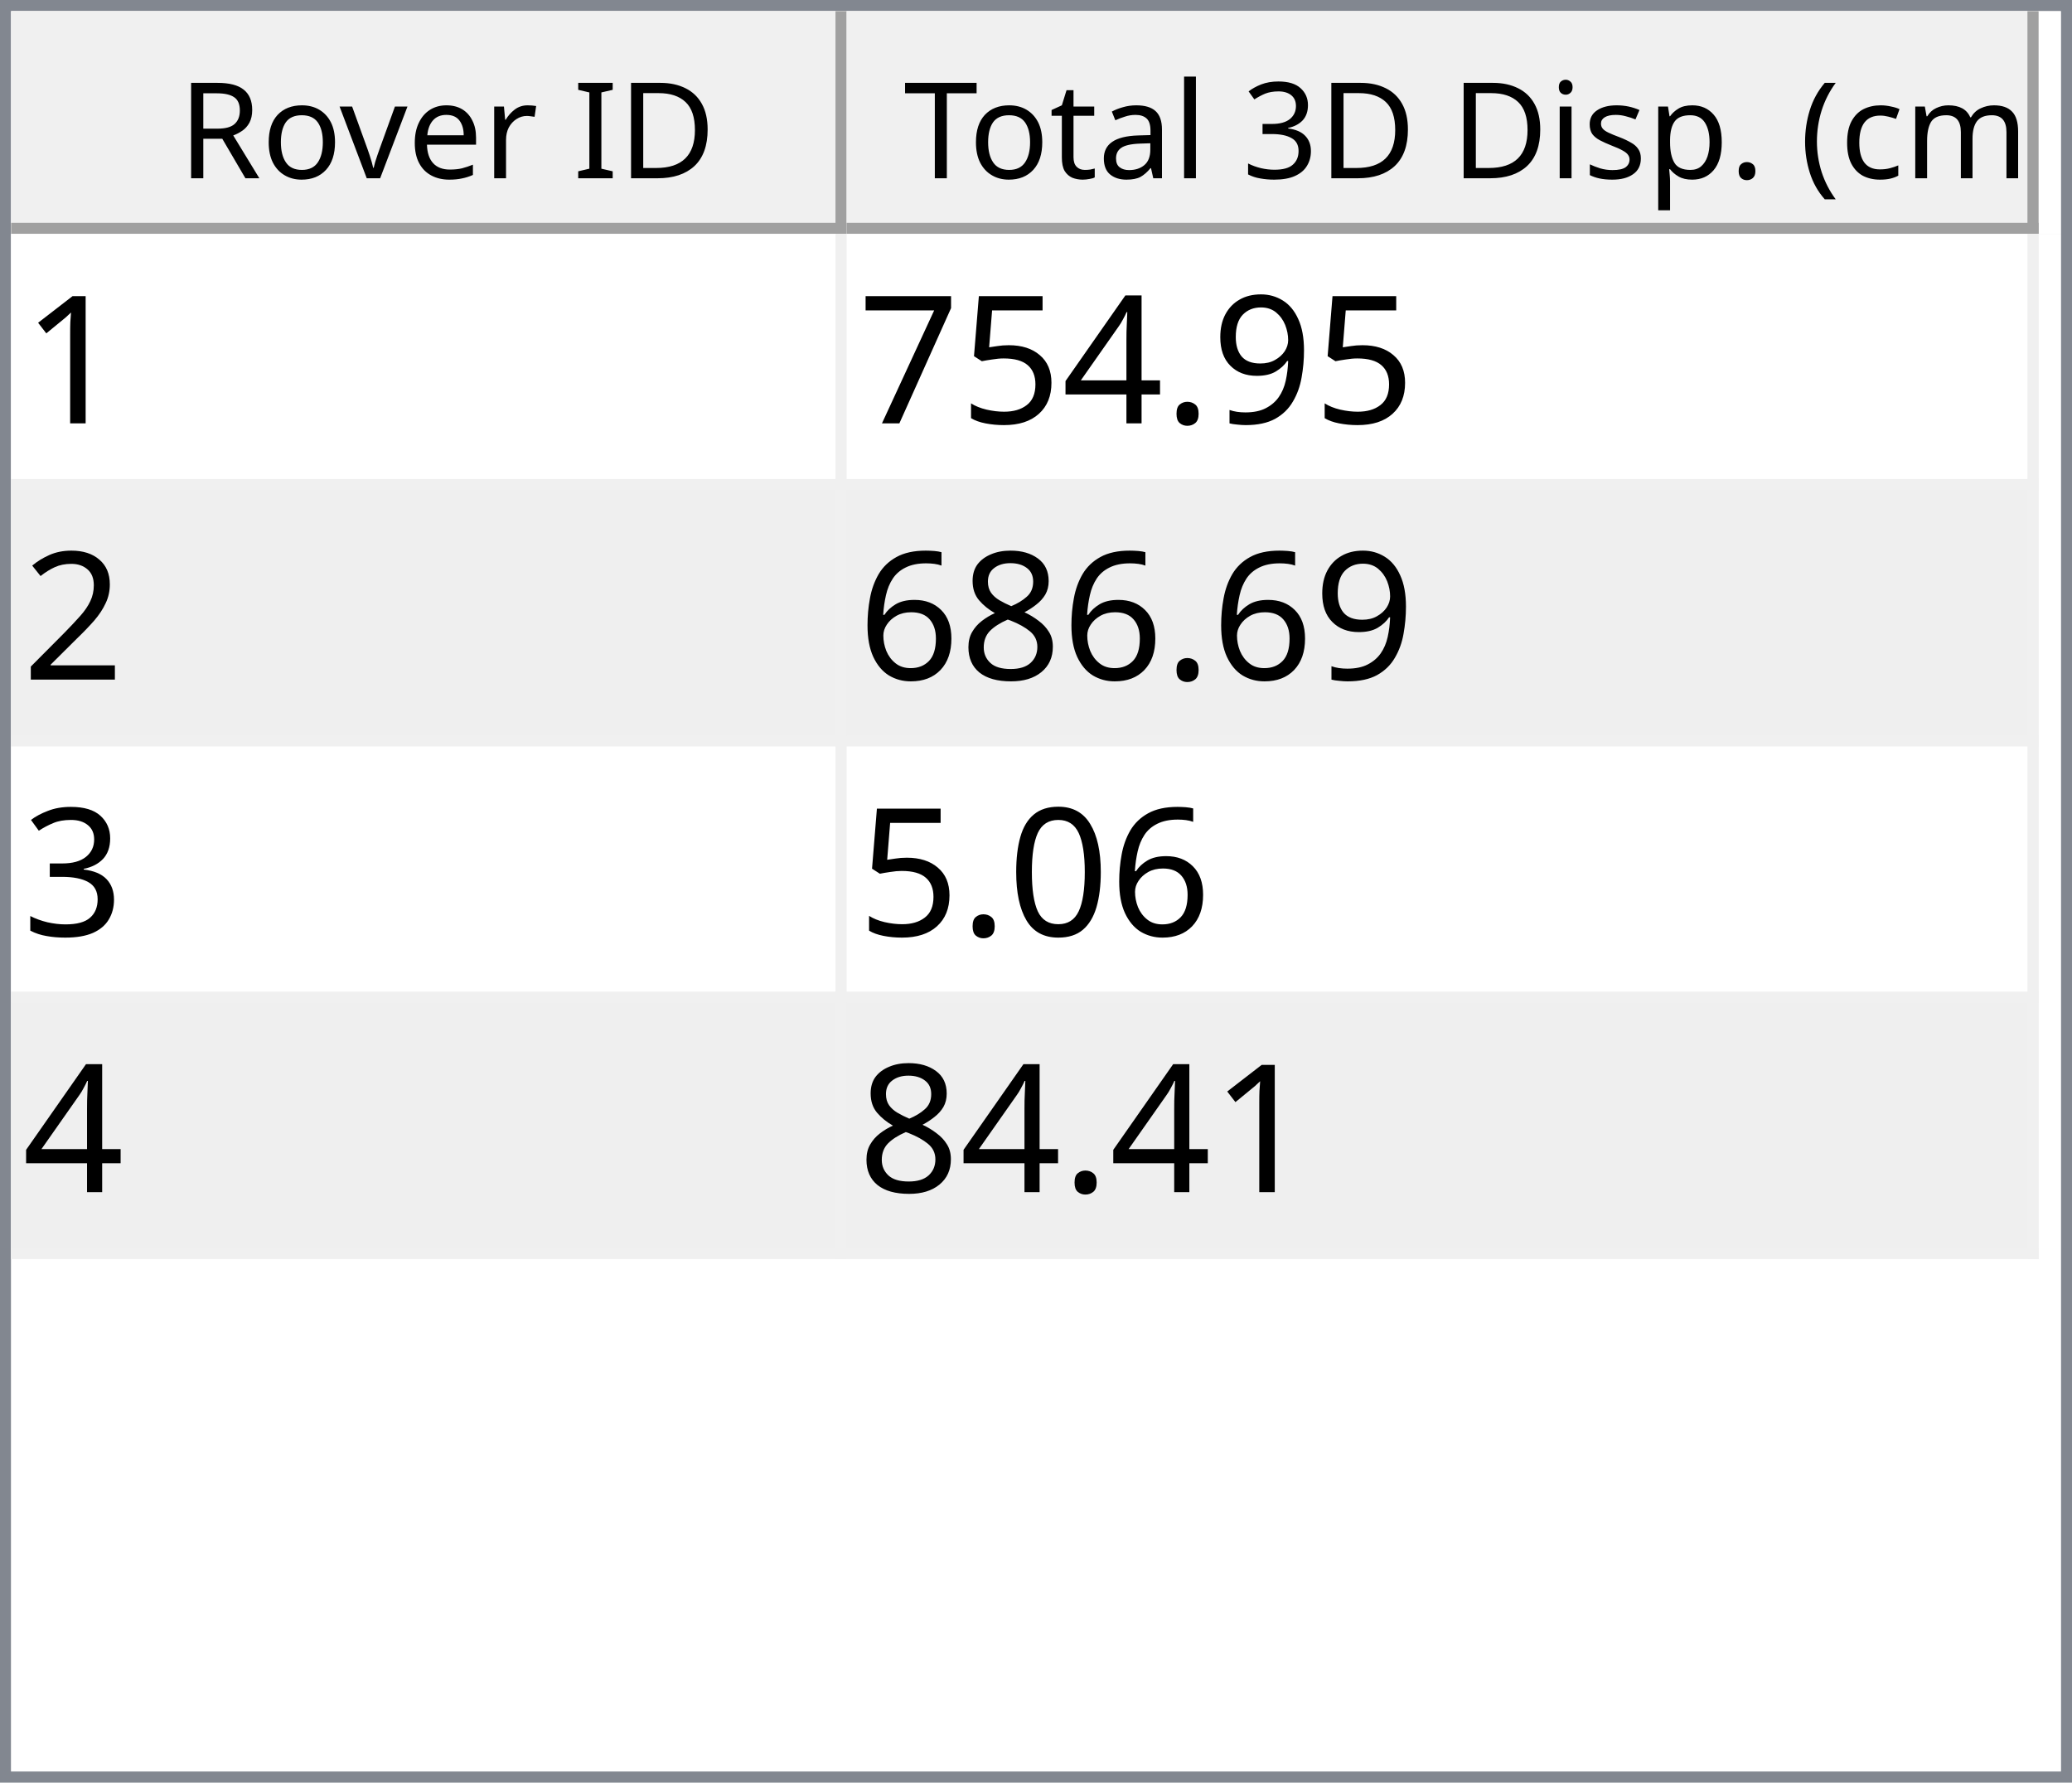
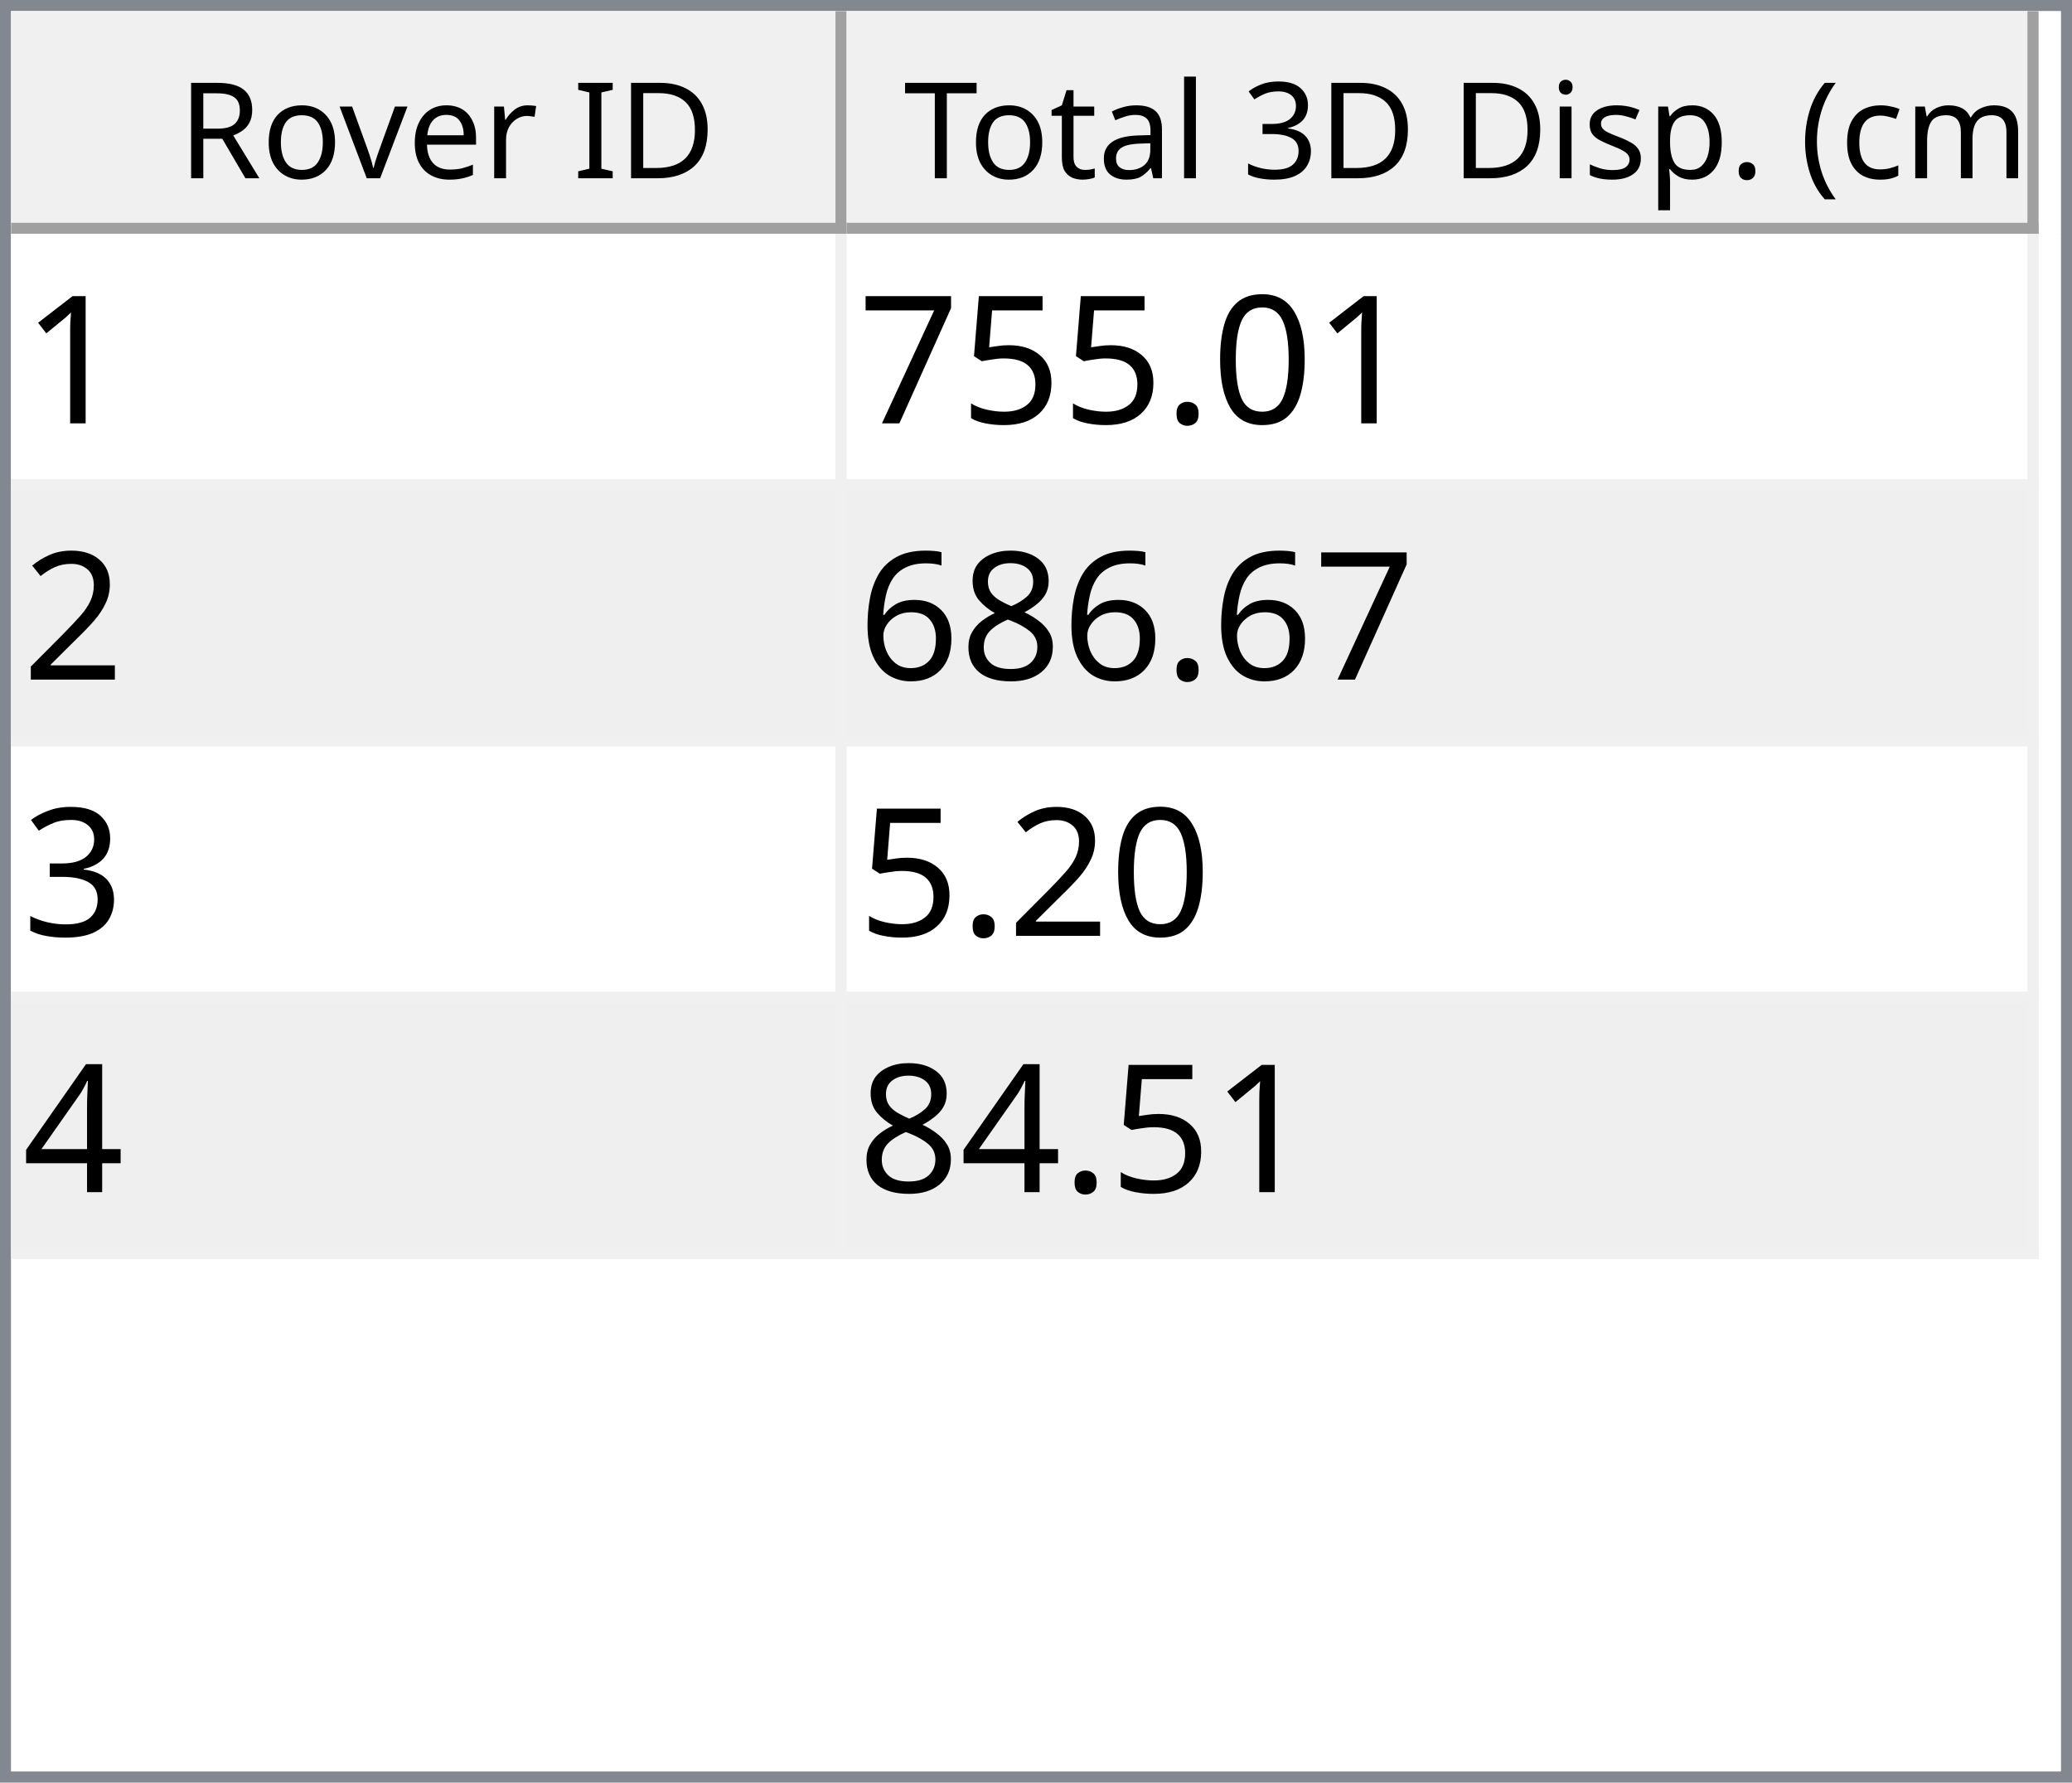
<svg xmlns="http://www.w3.org/2000/svg" style="fill-opacity:1; color-rendering:auto; color-interpolation:auto; text-rendering:auto; stroke:black; stroke-linecap:square; stroke-miterlimit:10; shape-rendering:auto; stroke-opacity:1; fill:black; stroke-dasharray:none; font-weight:normal; stroke-width:1; font-family:'Dialog'; font-style:normal; stroke-linejoin:miter; font-size:12px; stroke-dashoffset:0; image-rendering:auto;" width="186" height="160">
  <defs id="genericDefs" />
  <g>
    <defs id="defs1">
      <clipPath clipPathUnits="userSpaceOnUse" id="clipPath1">
        <path d="M0 0 L186 0 L186 160 L0 160 L0 0 Z" />
      </clipPath>
      <clipPath clipPathUnits="userSpaceOnUse" id="clipPath2">
        <path d="M0 0 L0 160 L186 160 L186 0 Z" />
      </clipPath>
      <clipPath clipPathUnits="userSpaceOnUse" id="clipPath3">
        <path d="M0 0 L0 20 L184 20 L184 0 Z" />
      </clipPath>
      <clipPath clipPathUnits="userSpaceOnUse" id="clipPath4">
        <path d="M0 0 L0 20 L75 20 L75 0 Z" />
      </clipPath>
      <clipPath clipPathUnits="userSpaceOnUse" id="clipPath5">
        <path d="M1 1 L1 19 L74 19 L74 1 Z" />
      </clipPath>
      <clipPath clipPathUnits="userSpaceOnUse" id="clipPath6">
        <path d="M0 0 L0 18 L73 18 L73 0 Z" />
      </clipPath>
      <clipPath clipPathUnits="userSpaceOnUse" id="clipPath7">
        <path d="M-0.5 -0.5 L-0.5 19.5 L74.5 19.5 L74.5 -0.5 Z" />
      </clipPath>
      <clipPath clipPathUnits="userSpaceOnUse" id="clipPath8">
        <path d="M0 0 L0 20 L107 20 L107 0 Z" />
      </clipPath>
      <clipPath clipPathUnits="userSpaceOnUse" id="clipPath9">
        <path d="M1 1 L1 19 L106 19 L106 1 Z" />
      </clipPath>
      <clipPath clipPathUnits="userSpaceOnUse" id="clipPath10">
        <path d="M0 0 L0 18 L105 18 L105 0 Z" />
      </clipPath>
      <clipPath clipPathUnits="userSpaceOnUse" id="clipPath11">
        <path d="M-0.5 -0.5 L-0.5 19.5 L106.5 19.5 L106.5 -0.5 Z" />
      </clipPath>
      <clipPath clipPathUnits="userSpaceOnUse" id="clipPath12">
        <path d="M0 0 L0 138 L184 138 L184 0 Z" />
      </clipPath>
      <clipPath clipPathUnits="userSpaceOnUse" id="clipPath13">
        <path d="M0 0 L0 92 L182 92 L182 0 Z" />
      </clipPath>
      <clipPath clipPathUnits="userSpaceOnUse" id="clipPath14">
        <path d="M-0.5 -0.5 L-0.5 91.5 L181.5 91.5 L181.5 -0.5 Z" />
      </clipPath>
      <clipPath clipPathUnits="userSpaceOnUse" id="clipPath15">
        <path d="M0 0 L0 22 L74 22 L74 0 Z" />
      </clipPath>
      <clipPath clipPathUnits="userSpaceOnUse" id="clipPath16">
        <path d="M0 0 L0 22 L106 22 L106 0 Z" />
      </clipPath>
      <font horiz-adv-x="64.551" id="font1">
        <font-face ascent="107.91" descent="25.098" units-per-em="100" style="font-style:normal; font-family:Segoe UI; font-weight:normal;" />
        <missing-glyph horiz-adv-x="64.551" d="M8.109 0 L8.109 68.266 L56.453 68.266 L56.453 0 L8.109 0 ZM15.328 7.234 L49.219 7.234 L49.219 61.031 L15.328 61.031 L15.328 7.234 Z" />
        <glyph unicode="D" horiz-adv-x="70.117" d="M9.188 0 L9.188 70.016 L28.516 70.016 Q65.531 70.016 65.531 35.891 Q65.531 19.672 55.25 9.836 Q44.969 0 27.734 0 L9.188 0 ZM17.391 62.594 L17.391 7.422 L27.828 7.422 Q41.609 7.422 49.273 14.797 Q56.938 22.172 56.938 35.688 Q56.938 62.594 28.328 62.594 L17.391 62.594 Z" />
        <glyph unicode="I" horiz-adv-x="26.611" d="M17.391 0 L9.188 0 L9.188 70.016 L17.391 70.016 L17.391 0 Z" />
        <glyph unicode=" " horiz-adv-x="27.393" d="" />
        <glyph unicode="r" horiz-adv-x="34.766" d="M34.188 41.891 Q32.078 43.5 28.125 43.5 Q23 43.5 19.555 38.672 Q16.109 33.844 16.109 25.484 L16.109 0 L8.109 0 L8.109 50 L16.109 50 L16.109 39.703 L16.312 39.703 Q18.016 44.969 21.531 47.922 Q25.047 50.875 29.391 50.875 Q32.516 50.875 34.188 50.203 L34.188 41.891 Z" />
        <glyph unicode="e" horiz-adv-x="52.295" d="M48.297 23 L12.984 23 Q13.188 14.656 17.484 10.109 Q21.781 5.562 29.297 5.562 Q37.75 5.562 44.828 11.141 L44.828 3.609 Q38.234 -1.172 27.391 -1.172 Q16.797 -1.172 10.742 5.641 Q4.688 12.453 4.688 24.812 Q4.688 36.469 11.305 43.82 Q17.922 51.172 27.734 51.172 Q37.547 51.172 42.922 44.828 Q48.297 38.484 48.297 27.203 L48.297 23 ZM40.094 29.781 Q40.047 36.719 36.75 40.578 Q33.453 44.438 27.594 44.438 Q21.922 44.438 17.969 40.383 Q14.016 36.328 13.094 29.781 L40.094 29.781 Z" />
        <glyph unicode="v" horiz-adv-x="47.9" d="M47.406 50 L27.484 0 L19.625 0 L0.688 50 L9.469 50 L22.172 13.672 Q23.578 9.672 23.922 6.688 L24.125 6.688 Q24.609 10.453 25.688 13.484 L38.969 50 L47.406 50 Z" />
        <glyph unicode="o" horiz-adv-x="58.594" d="M29 -1.172 Q17.922 -1.172 11.305 5.836 Q4.688 12.844 4.688 24.422 Q4.688 37.016 11.57 44.094 Q18.453 51.172 30.172 51.172 Q41.359 51.172 47.633 44.289 Q53.906 37.406 53.906 25.203 Q53.906 13.234 47.141 6.031 Q40.375 -1.172 29 -1.172 ZM29.594 44.438 Q21.875 44.438 17.383 39.188 Q12.891 33.938 12.891 24.703 Q12.891 15.828 17.43 10.695 Q21.969 5.562 29.594 5.562 Q37.359 5.562 41.531 10.594 Q45.703 15.625 45.703 24.906 Q45.703 34.281 41.531 39.359 Q37.359 44.438 29.594 44.438 Z" />
        <glyph unicode="R" horiz-adv-x="59.814" d="M59.375 0 L49.609 0 L37.891 19.625 Q36.281 22.359 34.766 24.289 Q33.25 26.219 31.664 27.438 Q30.078 28.656 28.25 29.219 Q26.422 29.781 24.125 29.781 L17.391 29.781 L17.391 0 L9.188 0 L9.188 70.016 L30.078 70.016 Q34.672 70.016 38.555 68.867 Q42.438 67.719 45.289 65.375 Q48.141 63.031 49.758 59.547 Q51.375 56.062 51.375 51.375 Q51.375 47.703 50.273 44.656 Q49.172 41.609 47.148 39.211 Q45.125 36.812 42.266 35.133 Q39.406 33.453 35.844 32.516 L35.844 32.328 Q37.594 31.547 38.891 30.547 Q40.188 29.547 41.359 28.18 Q42.531 26.812 43.68 25.078 Q44.828 23.344 46.234 21.047 L59.375 0 ZM17.391 62.594 L17.391 37.203 L28.516 37.203 Q31.594 37.203 34.203 38.133 Q36.812 39.062 38.719 40.797 Q40.625 42.531 41.703 45.047 Q42.781 47.562 42.781 50.688 Q42.781 56.297 39.141 59.445 Q35.5 62.594 28.609 62.594 L17.391 62.594 Z" />
        <glyph unicode=")" horiz-adv-x="30.176" d="M8.297 -15.922 L1.172 -15.922 Q16.406 2.344 16.406 26.812 Q16.406 51.469 1.078 70.016 L8.297 70.016 Q23.531 52.156 23.531 26.703 Q23.531 1.375 8.297 -15.922 Z" />
        <glyph unicode="m" horiz-adv-x="86.133" d="M79.109 0 L71.094 0 L71.094 28.719 Q71.094 37.016 68.531 40.727 Q65.969 44.438 59.906 44.438 Q54.781 44.438 51.195 39.75 Q47.609 35.062 47.609 28.516 L47.609 0 L39.594 0 L39.594 29.688 Q39.594 44.438 28.219 44.438 Q22.953 44.438 19.531 40.016 Q16.109 35.594 16.109 28.516 L16.109 0 L8.109 0 L8.109 50 L16.109 50 L16.109 42.094 L16.312 42.094 Q21.625 51.172 31.844 51.172 Q36.969 51.172 40.773 48.312 Q44.578 45.453 46 40.828 Q51.562 51.172 62.594 51.172 Q79.109 51.172 79.109 30.812 L79.109 0 Z" />
        <glyph unicode="c" horiz-adv-x="46.191" d="M42.188 2.297 Q36.422 -1.172 28.516 -1.172 Q17.828 -1.172 11.258 5.789 Q4.688 12.75 4.688 23.828 Q4.688 36.188 11.766 43.68 Q18.844 51.172 30.672 51.172 Q37.25 51.172 42.281 48.734 L42.281 40.531 Q36.719 44.438 30.375 44.438 Q22.703 44.438 17.797 38.945 Q12.891 33.453 12.891 24.516 Q12.891 15.719 17.508 10.641 Q22.125 5.562 29.891 5.562 Q36.422 5.562 42.188 9.906 L42.188 2.297 Z" />
        <glyph unicode="(" horiz-adv-x="30.176" d="M29.109 -15.922 L21.969 -15.922 Q6.844 1.375 6.844 26.703 Q6.844 52.156 21.969 70.016 L29.203 70.016 Q13.875 51.469 13.875 26.812 Q13.875 2.344 29.109 -15.922 Z" />
        <glyph unicode="." horiz-adv-x="21.68" d="M10.891 -1.078 Q8.641 -1.078 7.055 0.539 Q5.469 2.156 5.469 4.391 Q5.469 6.641 7.055 8.273 Q8.641 9.906 10.891 9.906 Q13.188 9.906 14.797 8.273 Q16.406 6.641 16.406 4.391 Q16.406 2.156 14.797 0.539 Q13.188 -1.078 10.891 -1.078 Z" />
        <glyph unicode="p" horiz-adv-x="58.789" d="M16.312 7.234 L16.109 7.234 L16.109 -23 L8.109 -23 L8.109 50 L16.109 50 L16.109 41.219 L16.312 41.219 Q22.219 51.172 33.594 51.172 Q43.266 51.172 48.688 44.461 Q54.109 37.75 54.109 26.469 Q54.109 13.922 48 6.375 Q41.891 -1.172 31.297 -1.172 Q21.578 -1.172 16.312 7.234 ZM16.109 27.391 L16.109 20.406 Q16.109 14.203 20.141 9.883 Q24.172 5.562 30.375 5.562 Q37.641 5.562 41.773 11.133 Q45.906 16.703 45.906 26.609 Q45.906 34.969 42.047 39.703 Q38.188 44.438 31.594 44.438 Q24.609 44.438 20.359 39.578 Q16.109 34.719 16.109 27.391 Z" />
        <glyph unicode="s" horiz-adv-x="42.432" d="M5.078 1.812 L5.078 10.406 Q11.625 5.562 19.484 5.562 Q30.031 5.562 30.031 12.594 Q30.031 14.594 29.125 15.992 Q28.219 17.391 26.68 18.461 Q25.141 19.531 23.07 20.383 Q21 21.234 18.609 22.172 Q15.281 23.484 12.766 24.828 Q10.25 26.172 8.57 27.859 Q6.891 29.547 6.031 31.695 Q5.172 33.844 5.172 36.719 Q5.172 40.234 6.789 42.945 Q8.406 45.656 11.086 47.484 Q13.766 49.312 17.211 50.242 Q20.656 51.172 24.312 51.172 Q30.812 51.172 35.938 48.922 L35.938 40.828 Q30.422 44.438 23.25 44.438 Q21 44.438 19.195 43.922 Q17.391 43.406 16.094 42.477 Q14.797 41.547 14.086 40.258 Q13.375 38.969 13.375 37.406 Q13.375 35.453 14.086 34.133 Q14.797 32.812 16.164 31.789 Q17.531 30.766 19.484 29.938 Q21.438 29.109 23.922 28.125 Q27.25 26.859 29.883 25.516 Q32.516 24.172 34.375 22.484 Q36.234 20.797 37.234 18.602 Q38.234 16.406 38.234 13.375 Q38.234 9.672 36.602 6.938 Q34.969 4.203 32.234 2.398 Q29.5 0.594 25.93 -0.289 Q22.359 -1.172 18.453 -1.172 Q10.75 -1.172 5.078 1.812 Z" />
        <glyph unicode="i" horiz-adv-x="24.219" d="M12.203 62.703 Q10.062 62.703 8.547 64.164 Q7.031 65.625 7.031 67.875 Q7.031 70.125 8.547 71.609 Q10.062 73.094 12.203 73.094 Q14.406 73.094 15.945 71.609 Q17.484 70.125 17.484 67.875 Q17.484 65.719 15.945 64.211 Q14.406 62.703 12.203 62.703 ZM16.109 0 L8.109 0 L8.109 50 L16.109 50 L16.109 0 Z" />
        <glyph unicode="3" horiz-adv-x="53.906" d="M46.531 19.828 Q46.531 15.094 44.75 11.211 Q42.969 7.328 39.719 4.57 Q36.469 1.812 31.93 0.297 Q27.391 -1.219 21.922 -1.219 Q11.922 -1.219 6 2.594 L6 11.188 Q13.094 5.609 22.219 5.609 Q25.875 5.609 28.828 6.539 Q31.781 7.469 33.906 9.227 Q36.031 10.984 37.18 13.477 Q38.328 15.969 38.328 19.094 Q38.328 32.812 18.797 32.812 L12.984 32.812 L12.984 39.594 L18.5 39.594 Q35.797 39.594 35.797 52.484 Q35.797 64.406 22.609 64.406 Q15.188 64.406 8.688 59.422 L8.688 67.188 Q15.375 71.188 24.609 71.188 Q29 71.188 32.57 69.969 Q36.141 68.75 38.68 66.555 Q41.219 64.359 42.609 61.281 Q44 58.203 44 54.5 Q44 40.672 30.031 36.719 L30.031 36.531 Q33.594 36.141 36.625 34.797 Q39.656 33.453 41.852 31.305 Q44.047 29.156 45.289 26.25 Q46.531 23.344 46.531 19.828 Z" />
        <glyph unicode="l" horiz-adv-x="24.219" d="M16.109 0 L8.109 0 L8.109 74.031 L16.109 74.031 L16.109 0 Z" />
        <glyph unicode="a" horiz-adv-x="50.879" d="M43.891 0 L35.891 0 L35.891 7.812 L35.688 7.812 Q30.469 -1.172 20.312 -1.172 Q12.844 -1.172 8.617 2.781 Q4.391 6.734 4.391 13.281 Q4.391 27.297 20.906 29.594 L35.891 31.688 Q35.891 44.438 25.594 44.438 Q16.547 44.438 9.281 38.281 L9.281 46.484 Q16.656 51.172 26.266 51.172 Q43.891 51.172 43.891 32.516 L43.891 0 ZM35.891 25.297 L23.828 23.641 Q18.266 22.859 15.43 20.875 Q12.594 18.891 12.594 13.875 Q12.594 10.203 15.211 7.883 Q17.828 5.562 22.172 5.562 Q28.125 5.562 32.008 9.742 Q35.891 13.922 35.891 20.312 L35.891 25.297 Z" />
        <glyph unicode="t" horiz-adv-x="33.887" d="M31.297 0.484 Q28.469 -1.078 23.828 -1.078 Q10.688 -1.078 10.688 13.578 L10.688 43.172 L2.094 43.172 L2.094 50 L10.688 50 L10.688 62.203 L18.703 64.797 L18.703 50 L31.297 50 L31.297 43.172 L18.703 43.172 L18.703 14.984 Q18.703 9.969 20.414 7.82 Q22.125 5.672 26.078 5.672 Q29.109 5.672 31.297 7.328 L31.297 0.484 Z" />
        <glyph unicode="T" horiz-adv-x="52.393" d="M50.594 62.594 L30.375 62.594 L30.375 0 L22.172 0 L22.172 62.594 L2 62.594 L2 70.016 L50.594 70.016 L50.594 62.594 Z" />
      </font>
      <font horiz-adv-x="75.0" id="font2">
        <font-face ascent="100.537" descent="21.973" units-per-em="100" style="font-style:normal; font-family:sans-serif; font-weight:normal;" />
        <missing-glyph horiz-adv-x="75.0" d="M12.5 0 L12.5 62.5 L62.5 62.5 L62.5 0 L12.5 0 ZM14.062 1.562 L60.938 1.562 L60.938 60.938 L14.062 60.938 L14.062 1.562 Z" />
        <glyph unicode="1" horiz-adv-x="55.615" d="M37.25 0 L28.469 0 L28.469 56 Q25.297 52.984 20.141 49.953 Q14.984 46.922 10.891 45.406 L10.891 53.906 Q18.266 57.375 23.781 62.305 Q29.297 67.234 31.594 71.875 L37.25 71.875 L37.25 0 Z" />
-         <glyph unicode="9" horiz-adv-x="55.615" d="M5.469 16.547 L13.922 17.328 Q14.984 11.375 18.016 8.688 Q21.047 6 25.781 6 Q29.828 6 32.883 7.859 Q35.938 9.719 37.891 12.82 Q39.844 15.922 41.164 21.195 Q42.484 26.469 42.484 31.938 Q42.484 32.516 42.438 33.688 Q39.797 29.5 35.234 26.883 Q30.672 24.266 25.344 24.266 Q16.453 24.266 10.305 30.711 Q4.156 37.156 4.156 47.703 Q4.156 58.594 10.578 65.234 Q17 71.875 26.656 71.875 Q33.641 71.875 39.43 68.117 Q45.219 64.359 48.219 57.398 Q51.219 50.438 51.219 37.25 Q51.219 23.531 48.242 15.406 Q45.266 7.281 39.383 3.031 Q33.5 -1.219 25.594 -1.219 Q17.188 -1.219 11.867 3.445 Q6.547 8.109 5.469 16.547 ZM41.453 48.141 Q41.453 55.719 37.43 60.156 Q33.406 64.594 27.734 64.594 Q21.875 64.594 17.531 59.812 Q13.188 55.031 13.188 47.406 Q13.188 40.578 17.312 36.305 Q21.438 32.031 27.484 32.031 Q33.594 32.031 37.523 36.305 Q41.453 40.578 41.453 48.141 Z" />
+         <glyph unicode="0" horiz-adv-x="55.615" d="M4.156 35.297 Q4.156 48 6.766 55.742 Q9.375 63.484 14.523 67.68 Q19.672 71.875 27.484 71.875 Q33.25 71.875 37.594 69.555 Q41.938 67.234 44.773 62.867 Q47.609 58.5 49.219 52.227 Q50.828 45.953 50.828 35.297 Q50.828 22.703 48.242 14.969 Q45.656 7.234 40.508 3.008 Q35.359 -1.219 27.484 -1.219 Q17.141 -1.219 11.234 6.203 Q4.156 15.141 4.156 35.297 ZM13.188 35.297 Q13.188 17.672 17.312 11.836 Q21.438 6 27.484 6 Q33.547 6 37.672 11.859 Q41.797 17.719 41.797 35.297 Q41.797 52.984 37.672 58.789 Q33.547 64.594 27.391 64.594 Q21.344 64.594 17.719 59.469 Q13.188 52.938 13.188 35.297 Z" />
        <glyph unicode="." horiz-adv-x="27.783" d="M9.078 0 L9.078 10.016 L19.094 10.016 L19.094 0 L9.078 0 Z" />
-         <glyph unicode="4" horiz-adv-x="55.615" d="M32.328 0 L32.328 17.141 L1.266 17.141 L1.266 25.203 L33.938 71.578 L41.109 71.578 L41.109 25.203 L50.781 25.203 L50.781 17.141 L41.109 17.141 L41.109 0 L32.328 0 ZM32.328 25.203 L32.328 57.469 L9.906 25.203 L32.328 25.203 Z" />
        <glyph unicode="5" horiz-adv-x="55.615" d="M4.156 18.75 L13.375 19.531 Q14.406 12.797 18.141 9.398 Q21.875 6 27.156 6 Q33.5 6 37.891 10.789 Q42.281 15.578 42.281 23.484 Q42.281 31 38.062 35.352 Q33.844 39.703 27 39.703 Q22.75 39.703 19.336 37.773 Q15.922 35.844 13.969 32.766 L5.719 33.844 L12.641 70.609 L48.25 70.609 L48.25 62.203 L19.672 62.203 L15.828 42.969 Q22.266 47.469 29.344 47.469 Q38.719 47.469 45.164 40.969 Q51.609 34.469 51.609 24.266 Q51.609 14.547 45.953 7.469 Q39.062 -1.219 27.156 -1.219 Q17.391 -1.219 11.211 4.25 Q5.031 9.719 4.156 18.75 Z" />
        <glyph unicode="7" horiz-adv-x="55.615" d="M4.734 62.203 L4.734 70.656 L51.078 70.656 L51.078 63.812 Q44.234 56.547 37.523 44.484 Q30.812 32.422 27.156 19.672 Q24.516 10.688 23.781 0 L14.75 0 Q14.891 8.453 18.062 20.414 Q21.234 32.375 27.172 43.484 Q33.109 54.594 39.797 62.203 L4.734 62.203 Z" />
        <glyph unicode="2" horiz-adv-x="55.615" d="M50.344 8.453 L50.344 0 L3.031 0 Q2.938 3.172 4.047 6.109 Q5.859 10.938 9.836 15.625 Q13.812 20.312 21.344 26.469 Q33.016 36.031 37.117 41.625 Q41.219 47.219 41.219 52.203 Q41.219 57.422 37.477 61.008 Q33.734 64.594 27.734 64.594 Q21.391 64.594 17.578 60.789 Q13.766 56.984 13.719 50.25 L4.688 51.172 Q5.609 61.281 11.664 66.578 Q17.719 71.875 27.938 71.875 Q38.234 71.875 44.242 66.164 Q50.25 60.453 50.25 52 Q50.25 47.703 48.492 43.555 Q46.734 39.406 42.656 34.812 Q38.578 30.219 29.109 22.219 Q21.188 15.578 18.945 13.211 Q16.703 10.844 15.234 8.453 L50.344 8.453 Z" />
        <glyph unicode="8" horiz-adv-x="55.615" d="M17.672 38.812 Q12.203 40.828 9.57 44.539 Q6.938 48.25 6.938 53.422 Q6.938 61.234 12.555 66.555 Q18.172 71.875 27.484 71.875 Q36.859 71.875 42.578 66.43 Q48.297 60.984 48.297 53.172 Q48.297 48.188 45.68 44.508 Q43.062 40.828 37.75 38.812 Q44.344 36.672 47.781 31.883 Q51.219 27.094 51.219 20.453 Q51.219 11.281 44.727 5.031 Q38.234 -1.219 27.641 -1.219 Q17.047 -1.219 10.547 5.055 Q4.047 11.328 4.047 20.703 Q4.047 27.688 7.594 32.398 Q11.141 37.109 17.672 38.812 ZM15.922 53.719 Q15.922 48.641 19.195 45.414 Q22.469 42.188 27.688 42.188 Q32.766 42.188 36.016 45.383 Q39.266 48.578 39.266 53.219 Q39.266 58.062 35.914 61.359 Q32.562 64.656 27.594 64.656 Q22.562 64.656 19.242 61.43 Q15.922 58.203 15.922 53.719 ZM13.094 20.656 Q13.094 16.891 14.875 13.375 Q16.656 9.859 20.172 7.93 Q23.688 6 27.734 6 Q34.031 6 38.133 10.055 Q42.234 14.109 42.234 20.359 Q42.234 26.703 38.016 30.859 Q33.797 35.016 27.438 35.016 Q21.234 35.016 17.164 30.914 Q13.094 26.812 13.094 20.656 Z" />
        <glyph unicode="6" horiz-adv-x="55.615" d="M49.75 54.047 L41.016 53.375 Q39.844 58.547 37.703 60.891 Q34.125 64.656 28.906 64.656 Q24.703 64.656 21.531 62.312 Q17.391 59.281 14.992 53.469 Q12.594 47.656 12.5 36.922 Q15.672 41.75 20.266 44.094 Q24.859 46.438 29.891 46.438 Q38.672 46.438 44.852 39.969 Q51.031 33.5 51.031 23.25 Q51.031 16.5 48.125 10.719 Q45.219 4.938 40.141 1.859 Q35.062 -1.219 28.609 -1.219 Q17.625 -1.219 10.695 6.859 Q3.766 14.938 3.766 33.5 Q3.766 54.25 11.422 63.672 Q18.109 71.875 29.438 71.875 Q37.891 71.875 43.289 67.141 Q48.688 62.406 49.75 54.047 ZM13.875 23.188 Q13.875 18.656 15.797 14.508 Q17.719 10.359 21.188 8.18 Q24.656 6 28.469 6 Q34.031 6 38.039 10.492 Q42.047 14.984 42.047 22.703 Q42.047 30.125 38.086 34.398 Q34.125 38.672 28.125 38.672 Q22.172 38.672 18.023 34.398 Q13.875 30.125 13.875 23.188 Z" />
        <glyph unicode="3" horiz-adv-x="55.615" d="M4.203 18.891 L12.984 20.062 Q14.5 12.594 18.141 9.297 Q21.781 6 27 6 Q33.203 6 37.477 10.297 Q41.75 14.594 41.75 20.953 Q41.75 27 37.797 30.93 Q33.844 34.859 27.734 34.859 Q25.25 34.859 21.531 33.891 L22.516 41.609 Q23.391 41.5 23.922 41.5 Q29.547 41.5 34.039 44.43 Q38.531 47.359 38.531 53.469 Q38.531 58.297 35.258 61.477 Q31.984 64.656 26.812 64.656 Q21.688 64.656 18.266 61.43 Q14.844 58.203 13.875 51.766 L5.078 53.328 Q6.688 62.156 12.398 67.016 Q18.109 71.875 26.609 71.875 Q32.469 71.875 37.398 69.359 Q42.328 66.844 44.945 62.5 Q47.562 58.156 47.562 53.266 Q47.562 48.641 45.07 44.828 Q42.578 41.016 37.703 38.766 Q44.047 37.312 47.562 32.695 Q51.078 28.078 51.078 21.141 Q51.078 11.766 44.242 5.25 Q37.406 -1.266 26.953 -1.266 Q17.531 -1.266 11.305 4.352 Q5.078 9.969 4.203 18.891 Z" />
-         <glyph unicode="0" horiz-adv-x="55.615" d="M4.156 35.297 Q4.156 48 6.766 55.742 Q9.375 63.484 14.523 67.68 Q19.672 71.875 27.484 71.875 Q33.25 71.875 37.594 69.555 Q41.938 67.234 44.773 62.867 Q47.609 58.5 49.219 52.227 Q50.828 45.953 50.828 35.297 Q50.828 22.703 48.242 14.969 Q45.656 7.234 40.508 3.008 Q35.359 -1.219 27.484 -1.219 Q17.141 -1.219 11.234 6.203 Q4.156 15.141 4.156 35.297 ZM13.188 35.297 Q13.188 17.672 17.312 11.836 Q21.438 6 27.484 6 Q33.547 6 37.672 11.859 Q41.797 17.719 41.797 35.297 Q41.797 52.984 37.672 58.789 Q33.547 64.594 27.391 64.594 Q21.344 64.594 17.719 59.469 Q13.188 52.938 13.188 35.297 Z" />
+         <glyph unicode="4" horiz-adv-x="55.615" d="M32.328 0 L32.328 17.141 L1.266 17.141 L1.266 25.203 L33.938 71.578 L41.109 71.578 L41.109 25.203 L50.781 25.203 L50.781 17.141 L41.109 17.141 L41.109 0 L32.328 0 ZM32.328 25.203 L32.328 57.469 L9.906 25.203 L32.328 25.203 Z" />
      </font>
    </defs>
    <g style="fill:white; stroke:white;">
      <rect x="0" y="0" width="186" style="clip-path:url(#clipPath1); stroke:none;" height="160" />
    </g>
    <g style="fill:white; text-rendering:optimizeSpeed; color-rendering:optimizeSpeed; image-rendering:optimizeSpeed; shape-rendering:crispEdges; stroke:white; color-interpolation:sRGB;">
      <rect x="0" width="186" height="160" y="0" style="stroke:none;" />
      <path style="stroke:none;" d="M0 160 L186 160 L186 0 L0 0 Z" />
    </g>
    <g style="fill:rgb(240,240,240); font-family:'Segoe UI'; stroke:rgb(240,240,240);">
      <rect x="0" y="0" width="186" style="clip-path:url(#clipPath2); stroke:none;" height="160" />
    </g>
    <g style="fill:rgb(130,135,144); font-family:'Segoe UI'; stroke:rgb(130,135,144);">
      <path d="M0 0 L186 0 L186 160 L0 160 L0 0 ZM1 1 L185 1 L185 159 L1 159 L1 1 Z" style="fill-rule:evenodd; clip-path:url(#clipPath2); stroke:none;" />
    </g>
    <g style="fill:white; font-family:'Segoe UI'; stroke:white;" transform="translate(1,1)">
      <rect x="0" y="0" width="184" style="clip-path:url(#clipPath3); stroke:none;" height="20" />
    </g>
    <g style="fill:rgb(240,240,240); font-family:'Segoe UI'; stroke:rgb(240,240,240);" transform="translate(1,1)">
      <rect x="0" y="0" width="75" style="clip-path:url(#clipPath4); stroke:none;" height="20" />
    </g>
    <g style="font-family:'Segoe UI';" transform="translate(2,2)">
      <text x="14" xml:space="preserve" y="14" style="clip-path:url(#clipPath6); stroke:none;">Rover ID</text>
    </g>
    <g style="fill:rgb(160,160,160); font-family:'Segoe UI'; stroke:rgb(160,160,160); stroke-linejoin:bevel;" transform="translate(1.5,1.5)">
      <line x1="74" x2="74" y1="0" style="fill:none; clip-path:url(#clipPath7);" y2="19" />
    </g>
    <g style="fill:rgb(160,160,160); font-family:'Segoe UI'; stroke:rgb(160,160,160); stroke-linejoin:bevel;" transform="matrix(1,0,0,1,1,1) translate(0.5,0.5)">
      <line x1="0" x2="74" y1="19" style="fill:none; clip-path:url(#clipPath7);" y2="19" />
    </g>
    <g style="fill:rgb(240,240,240); font-family:'Segoe UI'; stroke:rgb(240,240,240);" transform="translate(76,1)">
      <rect x="0" y="0" width="107" style="clip-path:url(#clipPath8); stroke:none;" height="20" />
    </g>
    <g style="font-family:'Segoe UI';" transform="translate(77,2)">
      <text x="1" xml:space="preserve" y="14" style="clip-path:url(#clipPath10); stroke:none;"> Total 3D Disp. (cm)</text>
    </g>
    <g style="fill:rgb(160,160,160); font-family:'Segoe UI'; stroke:rgb(160,160,160); stroke-linejoin:bevel;" transform="translate(76.5,1.5)">
      <line x1="106" x2="106" y1="0" style="fill:none; clip-path:url(#clipPath11);" y2="19" />
    </g>
    <g style="fill:rgb(160,160,160); font-family:'Segoe UI'; stroke:rgb(160,160,160); stroke-linejoin:bevel;" transform="matrix(1,0,0,1,76,1) translate(0.5,0.5)">
      <line x1="0" x2="106" y1="19" style="fill:none; clip-path:url(#clipPath11);" y2="19" />
    </g>
    <g style="fill:white; font-family:'Segoe UI'; stroke:white;" transform="translate(1,21)">
      <rect x="0" y="0" width="184" style="clip-path:url(#clipPath12); stroke:none;" height="138" />
    </g>
    <g style="fill:rgb(240,240,240); font-size:16px; font-family:sans-serif; stroke:rgb(240,240,240);" transform="translate(1,21)">
      <rect x="0" y="0" width="182" style="clip-path:url(#clipPath13); stroke:none;" height="92" />
      <line transform="translate(0.5,0.5)" x1="0" x2="181" y1="22" style="clip-path:url(#clipPath14); fill:none; stroke-linejoin:bevel;" y2="22" />
    </g>
    <g transform="matrix(1,0,0,1,1,21) translate(0.5,0.5)" style="fill:rgb(240,240,240); font-size:16px; font-family:sans-serif; stroke:rgb(240,240,240); stroke-linejoin:bevel;">
      <line x1="0" x2="181" y1="45" style="fill:none; clip-path:url(#clipPath14);" y2="45" />
    </g>
    <g transform="matrix(1,0,0,1,1,21) translate(0.5,0.5)" style="fill:rgb(240,240,240); font-size:16px; font-family:sans-serif; stroke:rgb(240,240,240); stroke-linejoin:bevel;">
      <line x1="0" x2="181" y1="68" style="fill:none; clip-path:url(#clipPath14);" y2="68" />
    </g>
    <g transform="matrix(1,0,0,1,1,21) translate(0.5,0.5)" style="fill:rgb(240,240,240); font-size:16px; font-family:sans-serif; stroke:rgb(240,240,240); stroke-linejoin:bevel;">
      <line x1="0" x2="181" y1="91" style="fill:none; clip-path:url(#clipPath14);" y2="91" />
    </g>
    <g transform="matrix(1,0,0,1,1,21) translate(0.5,0.5)" style="fill:rgb(240,240,240); font-size:16px; font-family:sans-serif; stroke:rgb(240,240,240); stroke-linejoin:bevel;">
      <line x1="74" x2="74" y1="0" style="fill:none; clip-path:url(#clipPath14);" y2="91" />
    </g>
    <g transform="matrix(1,0,0,1,1,21) translate(0.5,0.5)" style="fill:rgb(240,240,240); font-size:16px; font-family:sans-serif; stroke:rgb(240,240,240); stroke-linejoin:bevel;">
      <line x1="181" x2="181" y1="0" style="fill:none; clip-path:url(#clipPath14);" y2="91" />
    </g>
    <g style="fill:white; font-size:16px; font-family:sans-serif; stroke:white;" transform="matrix(1,0,0,1,1,21)">
      <rect x="0" y="0" width="74" style="clip-path:url(#clipPath15); stroke:none;" height="22" />
      <text x="1" y="17" style="fill:black; clip-path:url(#clipPath15); stroke:none;" xml:space="preserve">1</text>
    </g>
    <g style="fill:white; font-size:16px; font-family:sans-serif; stroke:white;" transform="matrix(1,0,0,1,1,21) translate(75,0)">
      <rect x="0" y="0" width="106" style="clip-path:url(#clipPath16); stroke:none;" height="22" />
-       <text x="1" y="17" style="fill:black; clip-path:url(#clipPath16); stroke:none;" xml:space="preserve">754.95</text>
+       <text x="1" y="17" style="fill:black; clip-path:url(#clipPath16); stroke:none;" xml:space="preserve">755.01</text>
    </g>
    <g style="fill:rgb(239,239,239); font-size:16px; font-family:sans-serif; stroke:rgb(239,239,239);" transform="matrix(1,0,0,1,1,21) translate(0,23)">
      <rect x="0" y="0" width="74" style="clip-path:url(#clipPath15); stroke:none;" height="22" />
      <text x="1" y="17" style="fill:black; clip-path:url(#clipPath15); stroke:none;" xml:space="preserve">2</text>
    </g>
    <g style="fill:rgb(239,239,239); font-size:16px; font-family:sans-serif; stroke:rgb(239,239,239);" transform="matrix(1,0,0,1,1,21) translate(75,23)">
      <rect x="0" y="0" width="106" style="clip-path:url(#clipPath16); stroke:none;" height="22" />
-       <text x="1" y="17" style="fill:black; clip-path:url(#clipPath16); stroke:none;" xml:space="preserve">686.69</text>
+       <text x="1" y="17" style="fill:black; clip-path:url(#clipPath16); stroke:none;" xml:space="preserve">686.67</text>
    </g>
    <g style="fill:white; font-size:16px; font-family:sans-serif; stroke:white;" transform="matrix(1,0,0,1,1,21) translate(0,46)">
      <rect x="0" y="0" width="74" style="clip-path:url(#clipPath15); stroke:none;" height="22" />
      <text x="1" y="17" style="fill:black; clip-path:url(#clipPath15); stroke:none;" xml:space="preserve">3</text>
    </g>
    <g style="fill:white; font-size:16px; font-family:sans-serif; stroke:white;" transform="matrix(1,0,0,1,1,21) translate(75,46)">
      <rect x="0" y="0" width="106" style="clip-path:url(#clipPath16); stroke:none;" height="22" />
-       <text x="1" y="17" style="fill:black; clip-path:url(#clipPath16); stroke:none;" xml:space="preserve">5.06</text>
+       <text x="1" y="17" style="fill:black; clip-path:url(#clipPath16); stroke:none;" xml:space="preserve">5.20</text>
    </g>
    <g style="fill:rgb(239,239,239); font-size:16px; font-family:sans-serif; stroke:rgb(239,239,239);" transform="matrix(1,0,0,1,1,21) translate(0,69)">
      <rect x="0" y="0" width="74" style="clip-path:url(#clipPath15); stroke:none;" height="22" />
      <text x="1" y="17" style="fill:black; clip-path:url(#clipPath15); stroke:none;" xml:space="preserve">4</text>
    </g>
    <g style="fill:rgb(239,239,239); font-size:16px; font-family:sans-serif; stroke:rgb(239,239,239);" transform="matrix(1,0,0,1,1,21) translate(75,69)">
      <rect x="0" y="0" width="106" style="clip-path:url(#clipPath16); stroke:none;" height="22" />
-       <text x="1" y="17" style="fill:black; clip-path:url(#clipPath16); stroke:none;" xml:space="preserve">84.41</text>
+       <text x="1" y="17" style="fill:black; clip-path:url(#clipPath16); stroke:none;" xml:space="preserve">84.51</text>
    </g>
  </g>
</svg>
